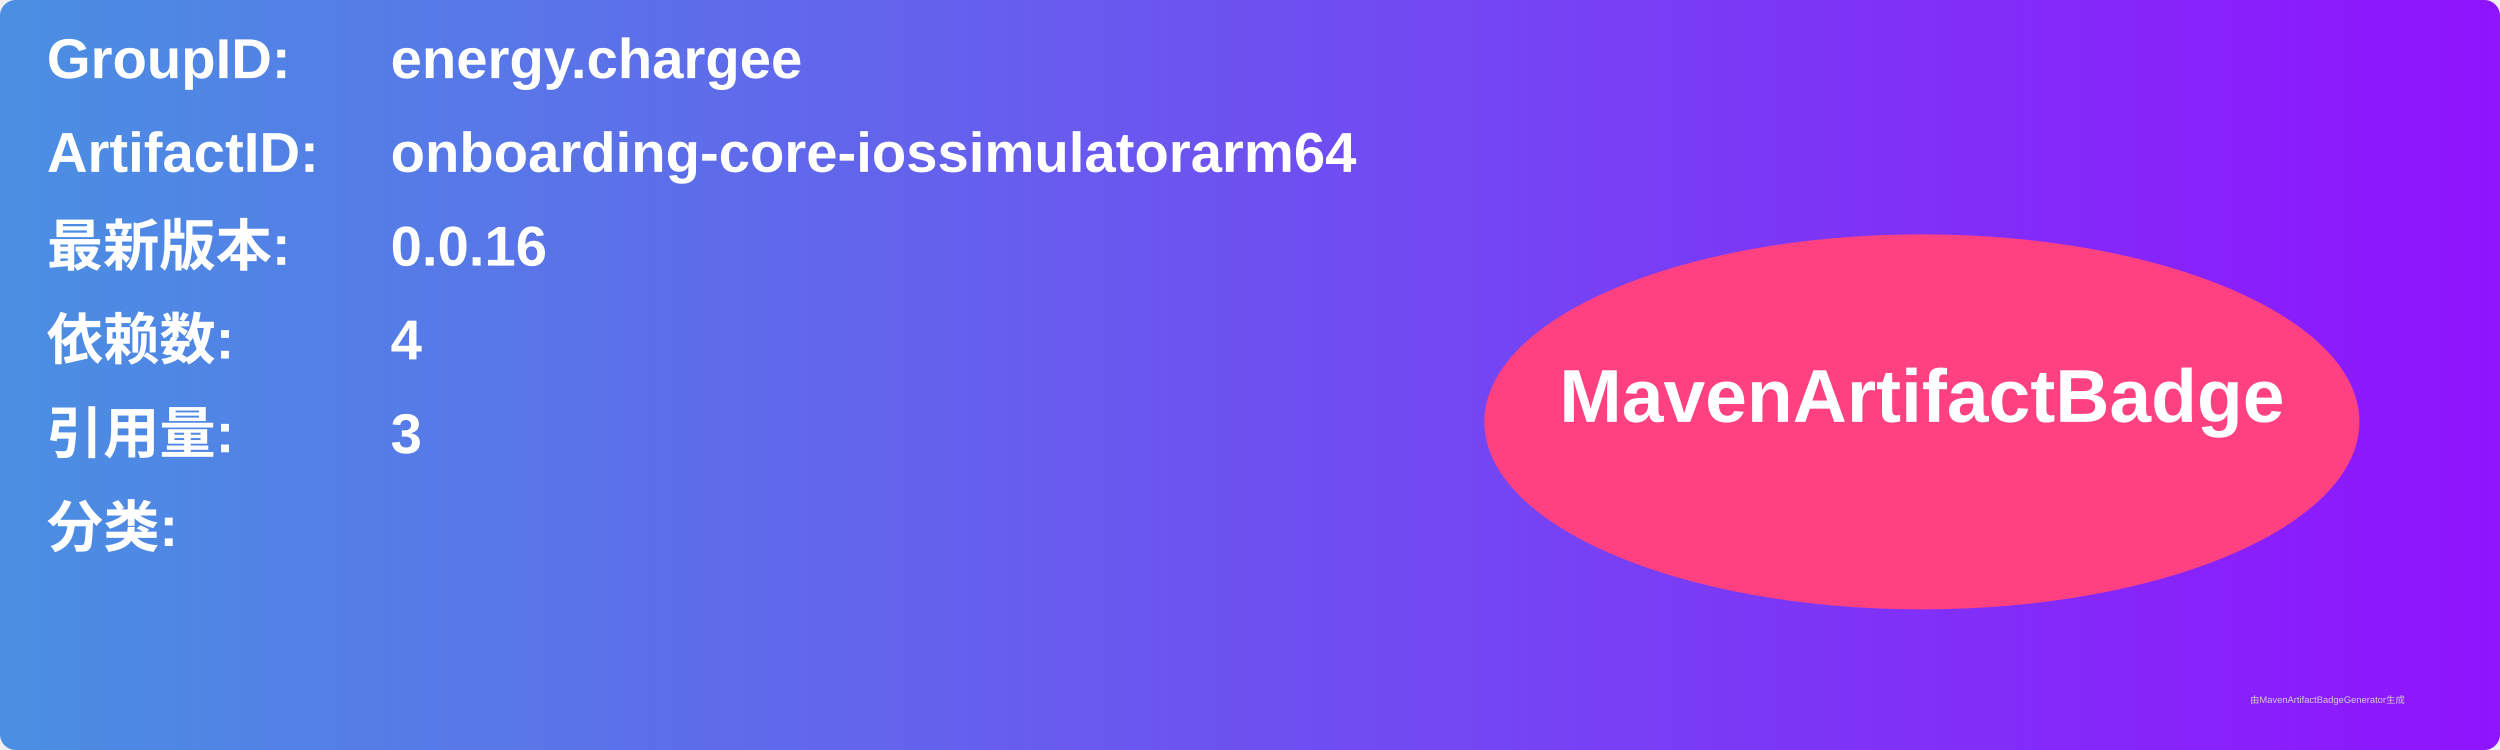
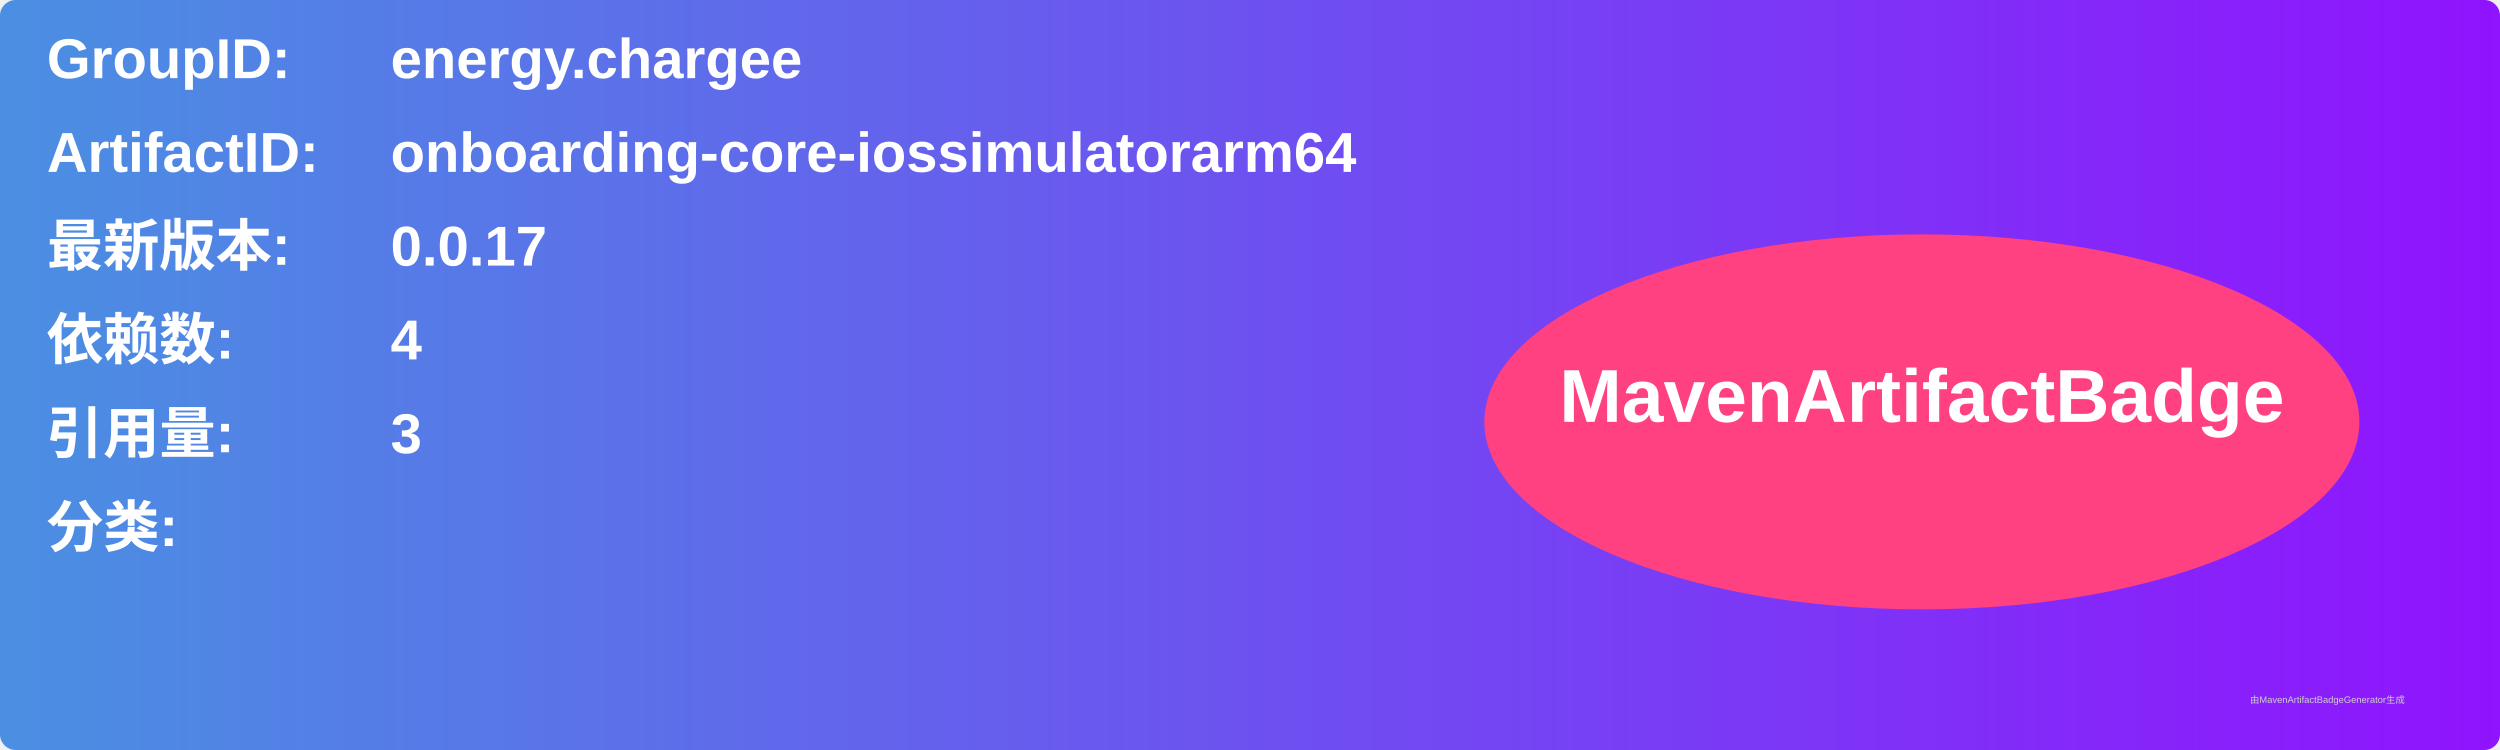
<svg xmlns="http://www.w3.org/2000/svg" width="800" height="240" viewBox="0 0 800 240">
  <linearGradient id="grad" x1="0%" y1="0%" x2="100%" y2="0%">
    <stop offset="0%" stop-color="#4a90e2" />
    <stop offset="100%" stop-color="#9013fe" />
  </linearGradient>
  <rect width="100%" height="100%" rx="5" ry="5" fill="url(#grad)" />
  <g transform="translate(15, 15)">
    <text x="0" y="10" font-family="Arial" font-size="18" fill="white" font-weight="bold" width="260">GroupID:</text>
    <text x="110" y="10" font-family="Arial" font-size="18" fill="white" font-weight="bold" width="460">energy.chargee</text>
    <text x="0" y="40" font-family="Arial" font-size="18" fill="white" font-weight="bold" width="260">ArtifactID:</text>
    <text x="110" y="40" font-family="Arial" font-size="18" fill="white" font-weight="bold" width="460">onboarding-core-iossimulatorarm64</text>
    <text x="0" y="70" font-family="Arial" font-size="18" fill="white" font-weight="bold">最新版本:</text>
    <text x="110" y="70" font-family="Arial" font-size="18" fill="white" font-weight="bold">
-       <tspan font-weight="bold">0.0.16</tspan>
+       <tspan font-weight="bold">0.0.17</tspan>
    </text>
    <text x="0" y="100" font-family="Arial" font-size="18" fill="white" font-weight="bold">依赖数: </text>
    <text x="110" y="100" font-family="Arial" font-size="18" fill="white">
      <tspan font-weight="bold">4</tspan>
    </text>
    <text x="0" y="130" font-family="Arial" font-size="18" fill="white" font-weight="bold">引用量: </text>
    <text x="110" y="130" font-family="Arial" font-size="18" fill="white">
      <tspan font-weight="bold">3</tspan>
    </text>
    <text x="0" y="160" font-family="Arial" font-size="18" fill="white" font-weight="bold">分类:</text>
    <text x="10" y="190" font-family="Arial" font-size="10" fill="white">
      <tspan font-weight="bold" />
    </text>
    <ellipse cx="600" cy="120" rx="140" ry="60" fill="#ff4081" />
    <text x="600" y="120" text-anchor="middle" font-family="Arial" font-size="24" fill="white" font-weight="bold">MavenArtifactBadge</text>
  </g>
  <text x="720" y="225" font-family="Arial" font-size="3" fill="#d0d0d0">由MavenArtifactBadgeGenerator生成</text>
</svg>
